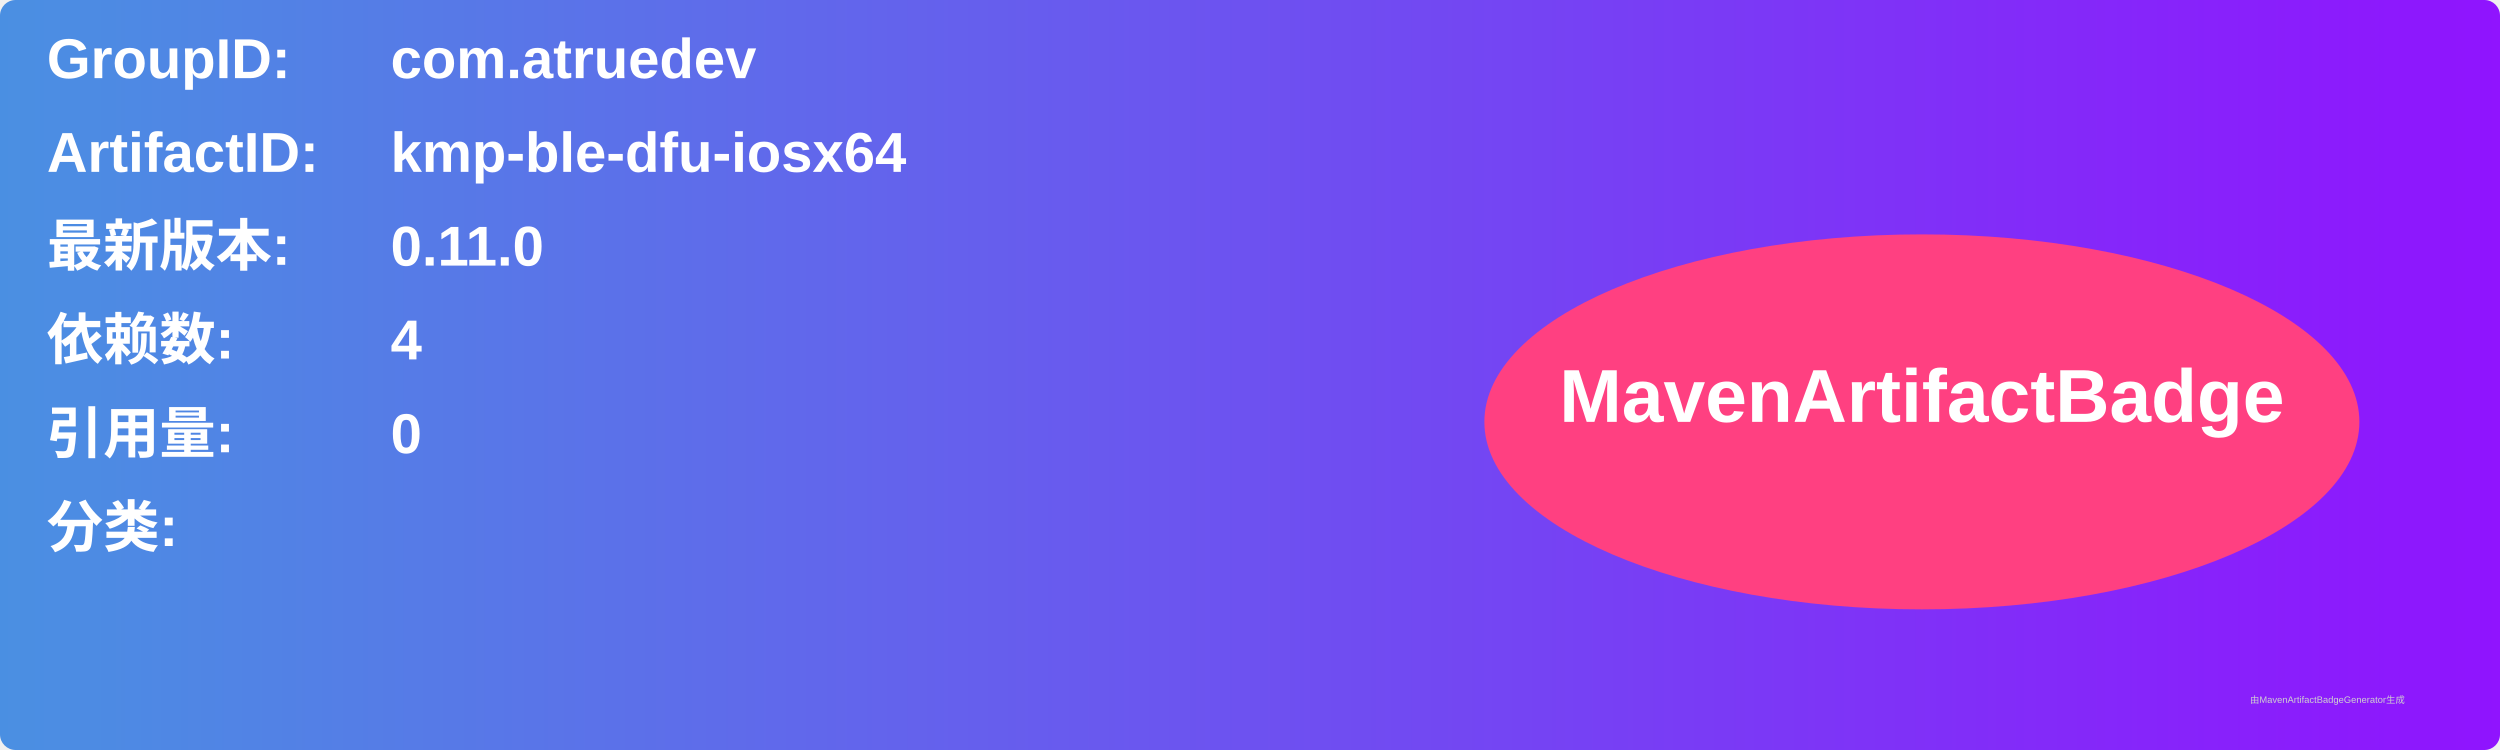
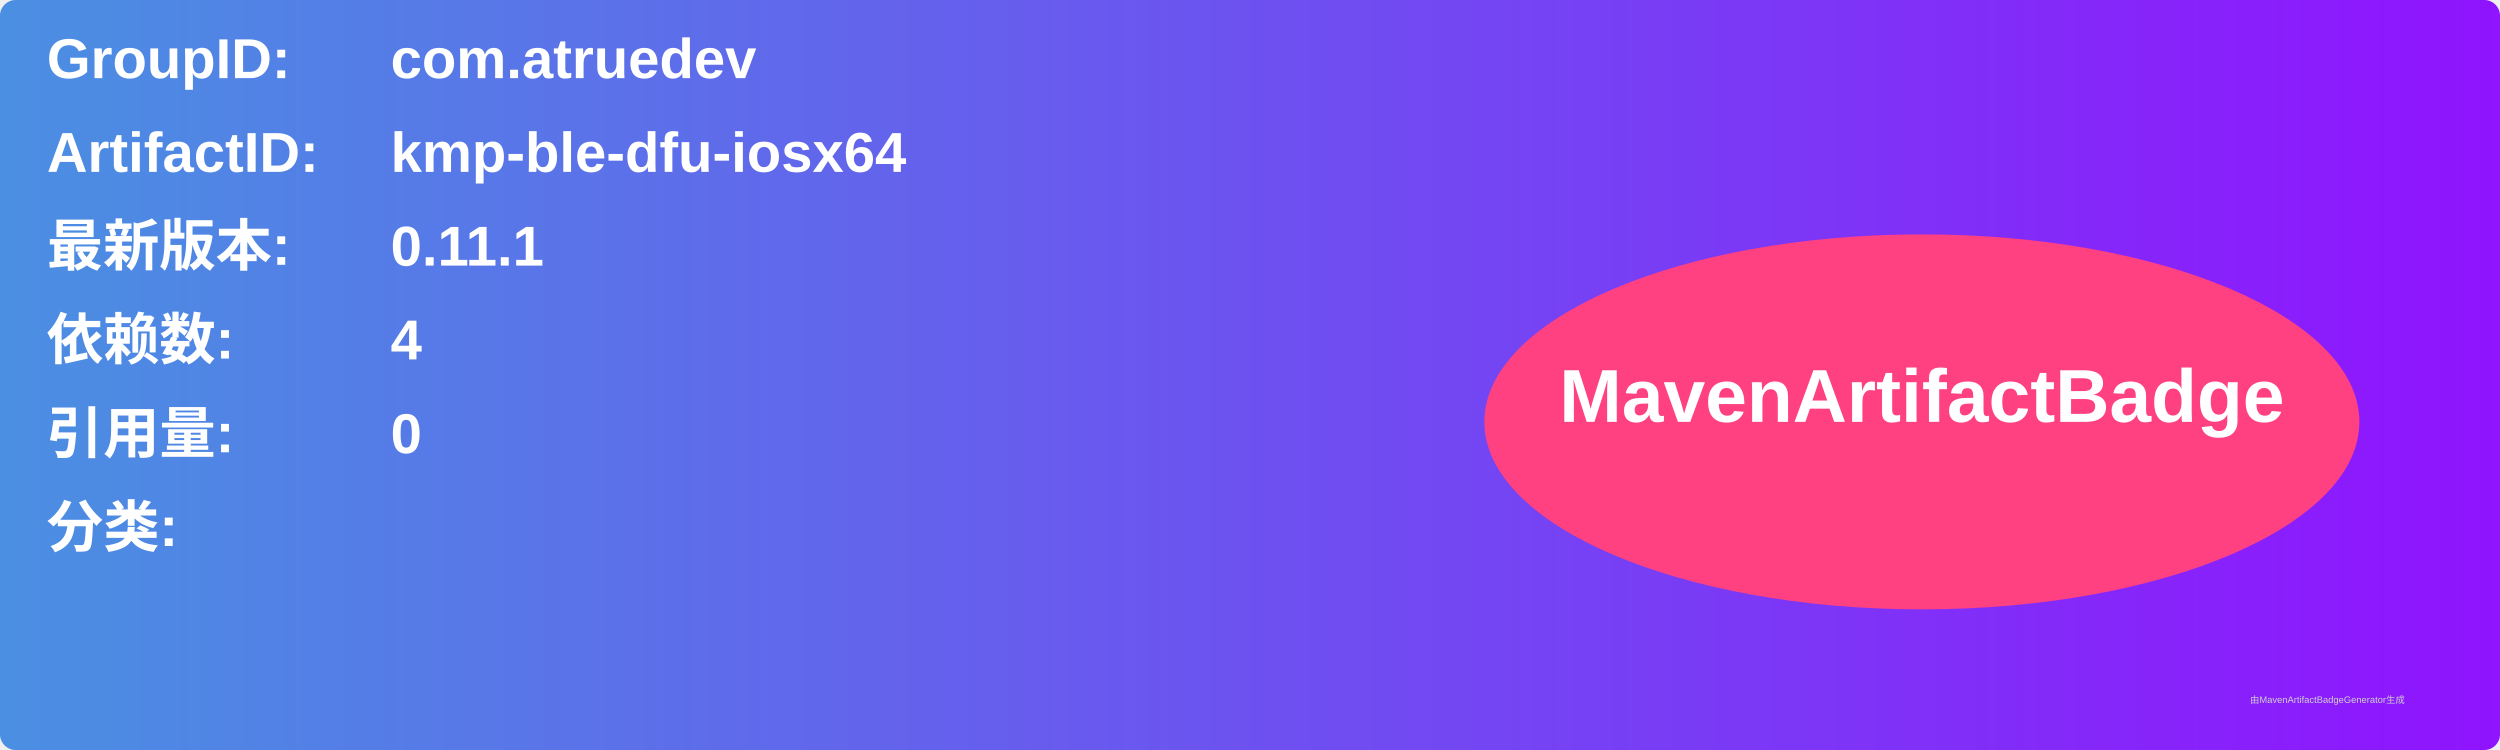
<svg xmlns="http://www.w3.org/2000/svg" width="800" height="240" viewBox="0 0 800 240">
  <linearGradient id="grad" x1="0%" y1="0%" x2="100%" y2="0%">
    <stop offset="0%" stop-color="#4a90e2" />
    <stop offset="100%" stop-color="#9013fe" />
  </linearGradient>
  <rect width="100%" height="100%" rx="5" ry="5" fill="url(#grad)" />
  <g transform="translate(15, 15)">
    <text x="0" y="10" font-family="Arial" font-size="18" fill="white" font-weight="bold" width="260">GroupID:</text>
    <text x="110" y="10" font-family="Arial" font-size="18" fill="white" font-weight="bold" width="460">com.atruedev</text>
    <text x="0" y="40" font-family="Arial" font-size="18" fill="white" font-weight="bold" width="260">ArtifactID:</text>
    <text x="110" y="40" font-family="Arial" font-size="18" fill="white" font-weight="bold" width="460">kmp-ble-dfu-iosx64</text>
    <text x="0" y="70" font-family="Arial" font-size="18" fill="white" font-weight="bold">最新版本:</text>
    <text x="110" y="70" font-family="Arial" font-size="18" fill="white" font-weight="bold">
-       <tspan font-weight="bold">0.11.0</tspan>
+       <tspan font-weight="bold">0.11.1</tspan>
    </text>
    <text x="0" y="100" font-family="Arial" font-size="18" fill="white" font-weight="bold">依赖数: </text>
    <text x="110" y="100" font-family="Arial" font-size="18" fill="white">
      <tspan font-weight="bold">4</tspan>
    </text>
    <text x="0" y="130" font-family="Arial" font-size="18" fill="white" font-weight="bold">引用量: </text>
    <text x="110" y="130" font-family="Arial" font-size="18" fill="white">
      <tspan font-weight="bold">0</tspan>
    </text>
    <text x="0" y="160" font-family="Arial" font-size="18" fill="white" font-weight="bold">分类:</text>
    <text x="10" y="190" font-family="Arial" font-size="10" fill="white">
      <tspan font-weight="bold" />
    </text>
    <ellipse cx="600" cy="120" rx="140" ry="60" fill="#ff4081" />
    <text x="600" y="120" text-anchor="middle" font-family="Arial" font-size="24" fill="white" font-weight="bold">MavenArtifactBadge</text>
  </g>
  <text x="720" y="225" font-family="Arial" font-size="3" fill="#d0d0d0">由MavenArtifactBadgeGenerator生成</text>
</svg>
